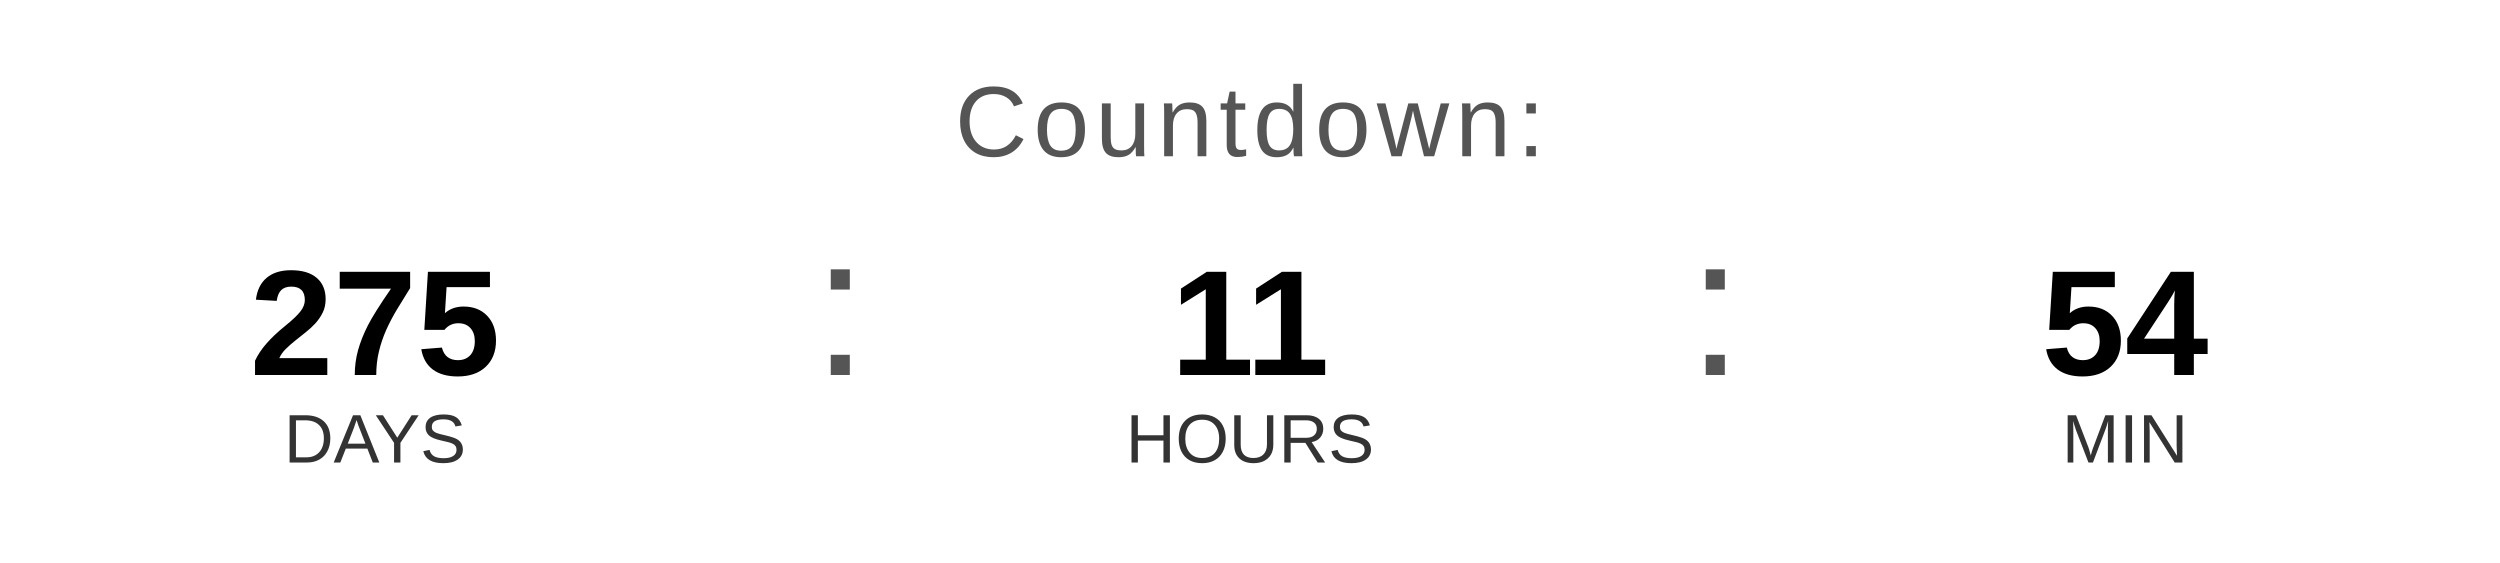
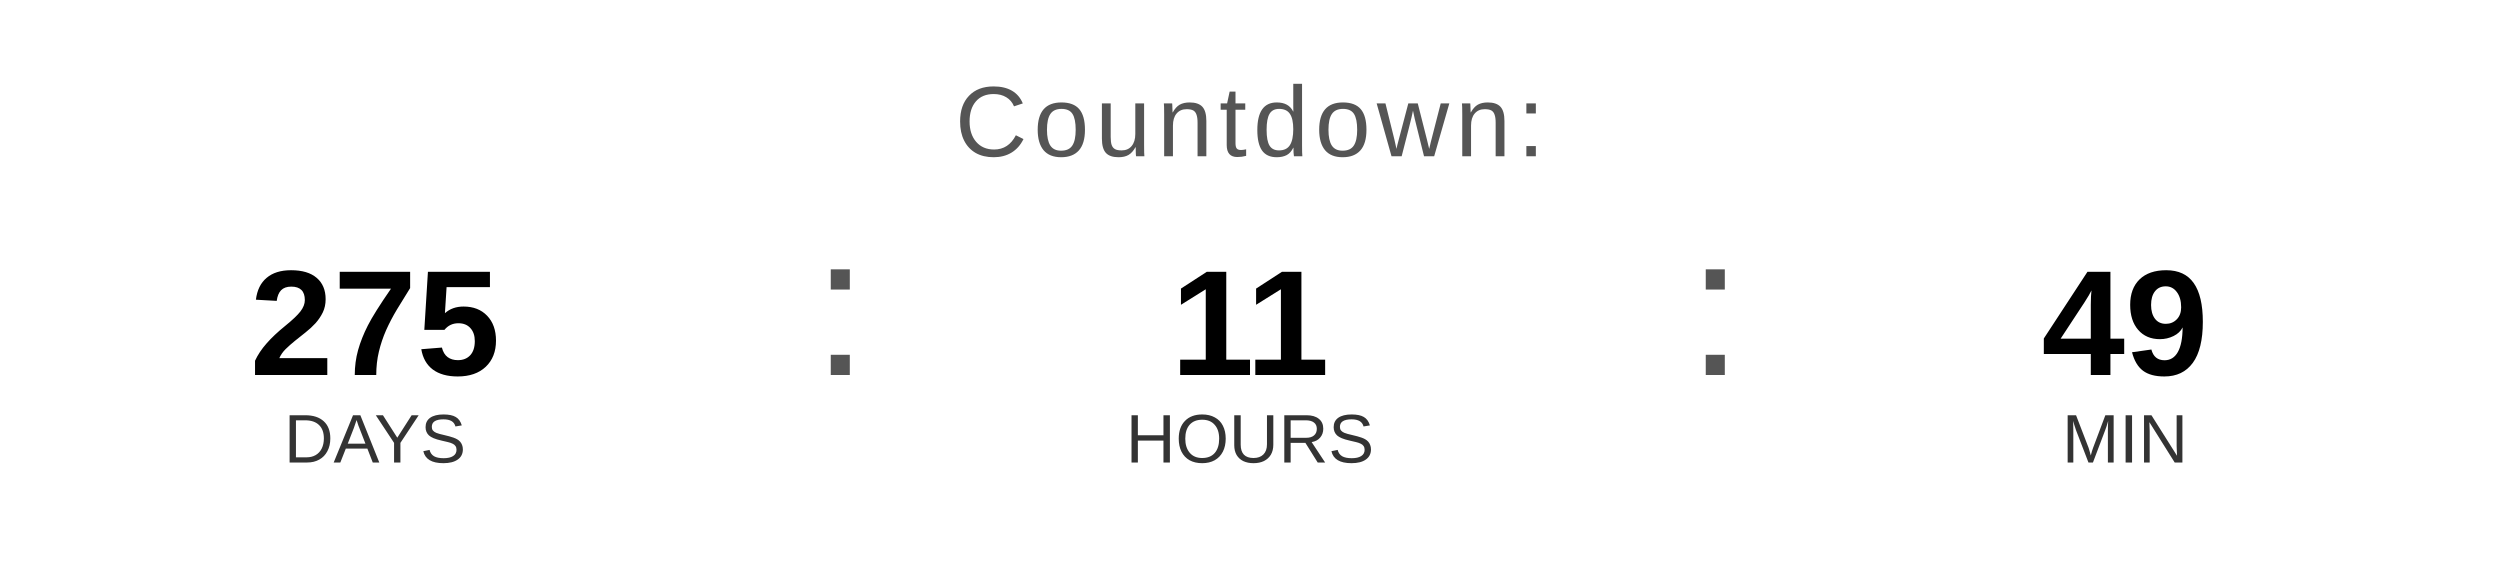
<svg xmlns="http://www.w3.org/2000/svg" width="400" height="90" viewBox="0 0 400 90">
  <text x="200" y="25" font-family="Arial, Helvetica, sans-serif" font-size="16" fill="#555555" text-anchor="middle" letter-spacing="1">
    Countdown:
  </text>
  <text x="60" y="60" font-family="Arial, Helvetica, sans-serif" font-size="24" font-weight="bold" fill="#000000" text-anchor="middle">275</text>
  <text x="60" y="74" font-family="Arial, Helvetica, sans-serif" font-size="11" fill="#333333" text-anchor="middle">DAYS</text>
  <text x="130" y="60" font-family="Arial, sans-serif" font-size="32" fill="#555555">:</text>
  <text x="200" y="60" font-family="Arial, Helvetica, sans-serif" font-size="24" font-weight="bold" fill="#000000" text-anchor="middle">11</text>
  <text x="200" y="74" font-family="Arial, Helvetica, sans-serif" font-size="11" fill="#333333" text-anchor="middle">HOURS</text>
  <text x="270" y="60" font-family="Arial, sans-serif" font-size="32" fill="#555555">:</text>
-   <text x="340" y="60" font-family="Arial, Helvetica, sans-serif" font-size="24" font-weight="bold" fill="#000000" text-anchor="middle">54</text>
+   <text x="340" y="60" font-family="Arial, Helvetica, sans-serif" font-size="24" font-weight="bold" fill="#000000" text-anchor="middle">49</text>
  <text x="340" y="74" font-family="Arial, Helvetica, sans-serif" font-size="11" fill="#333333" text-anchor="middle">MIN</text>
</svg>
